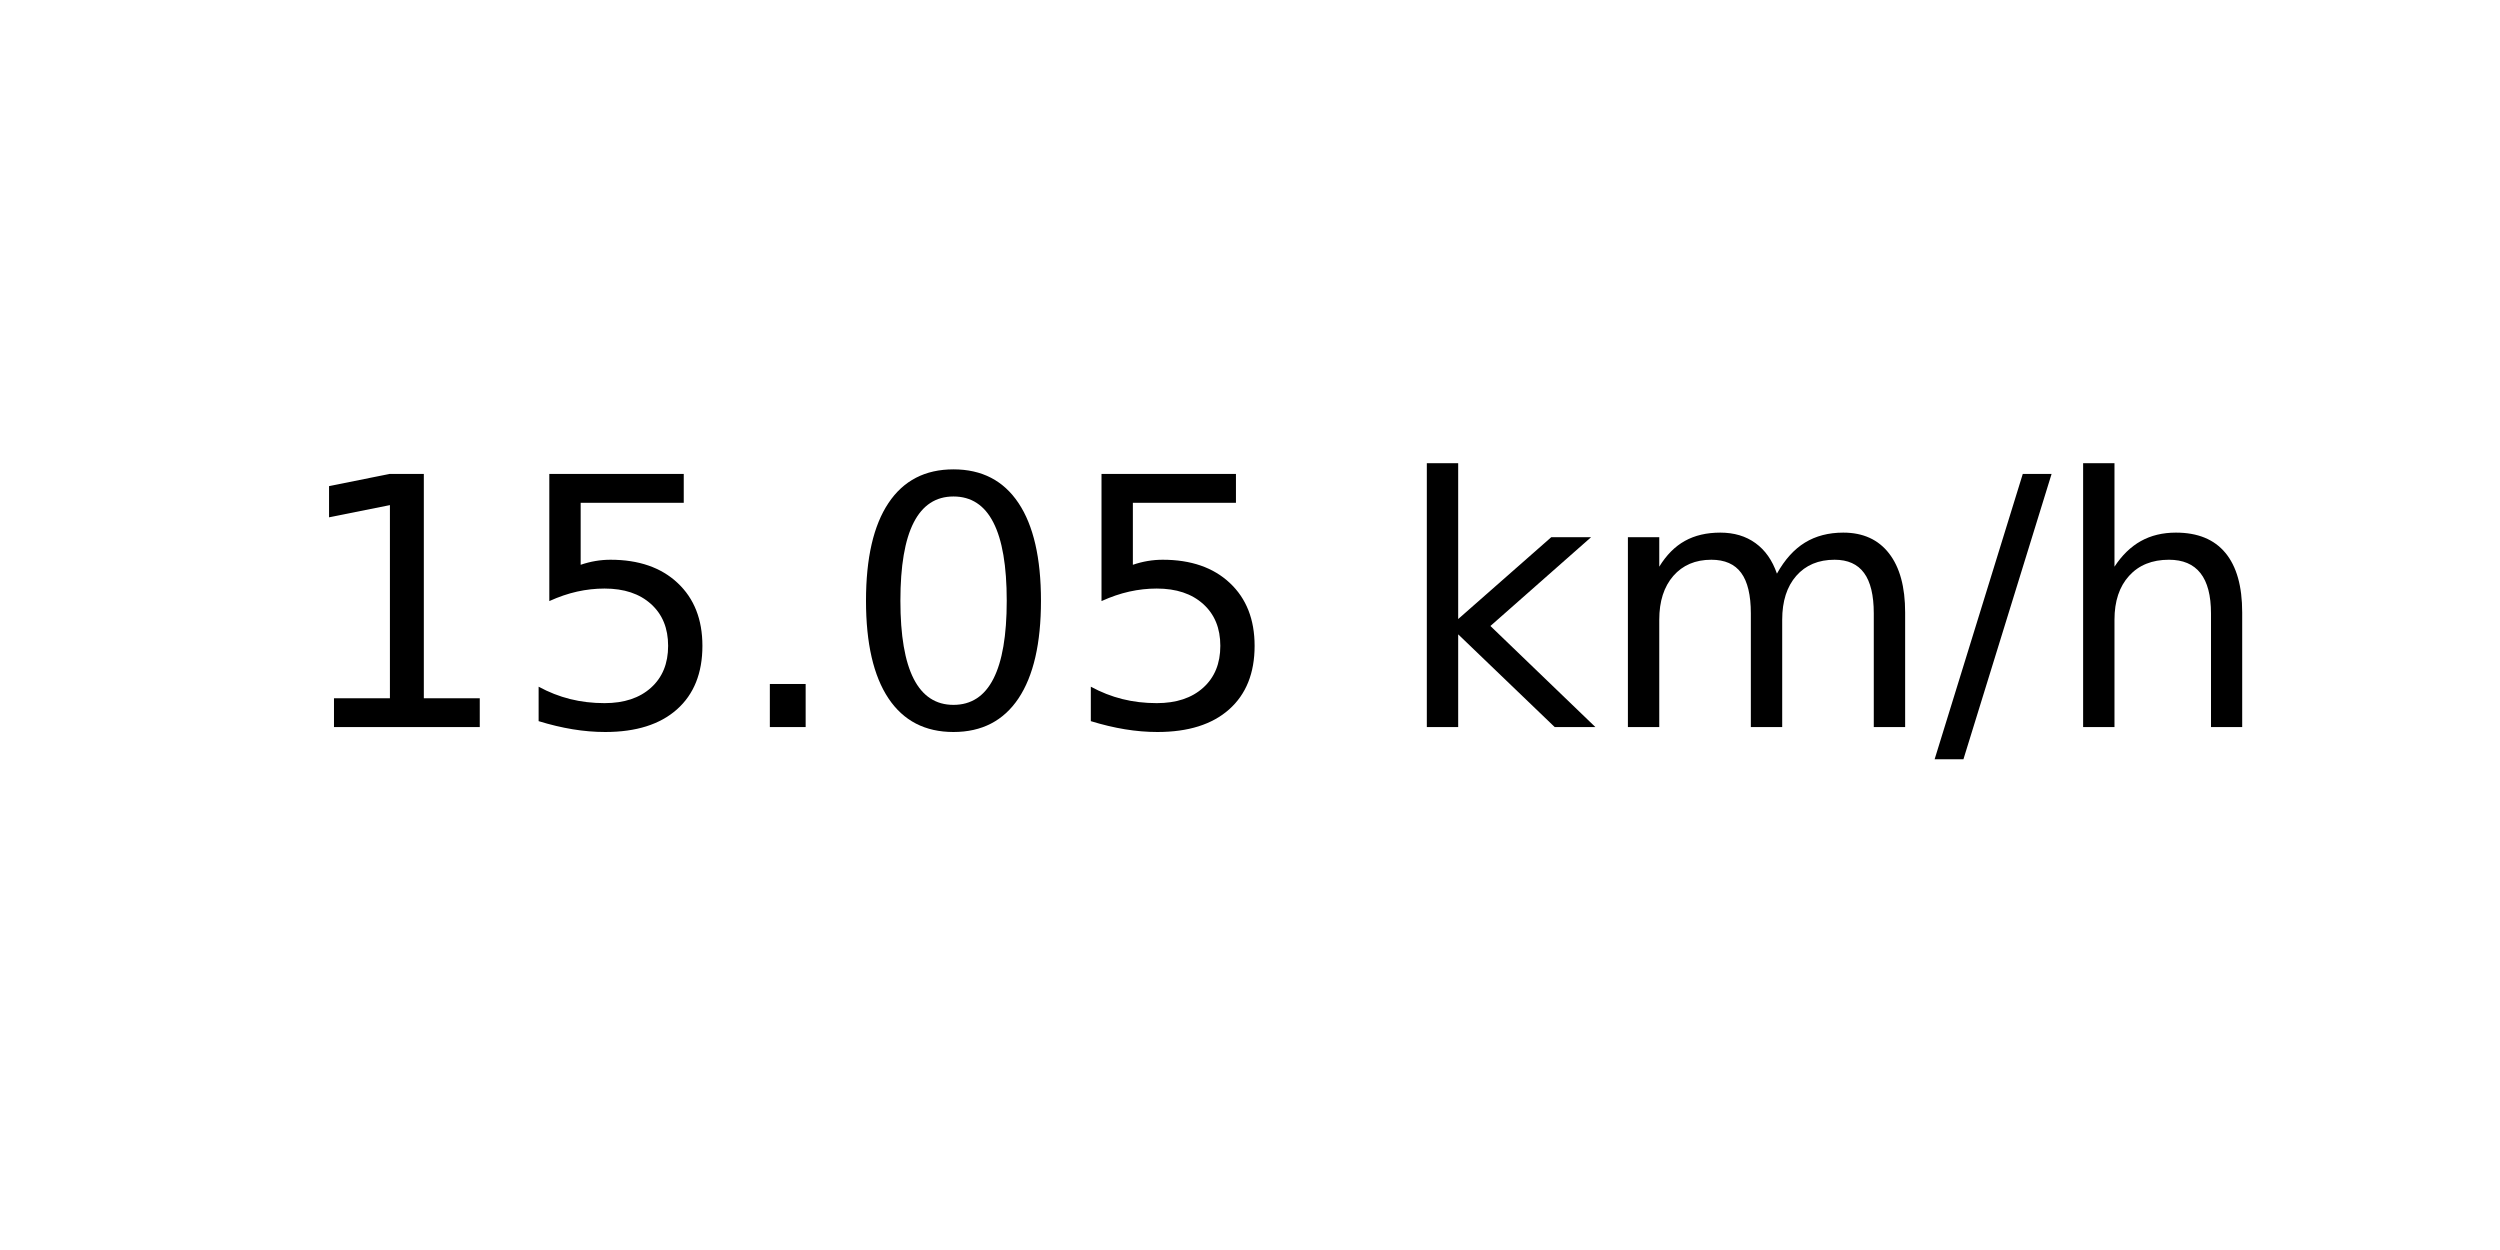
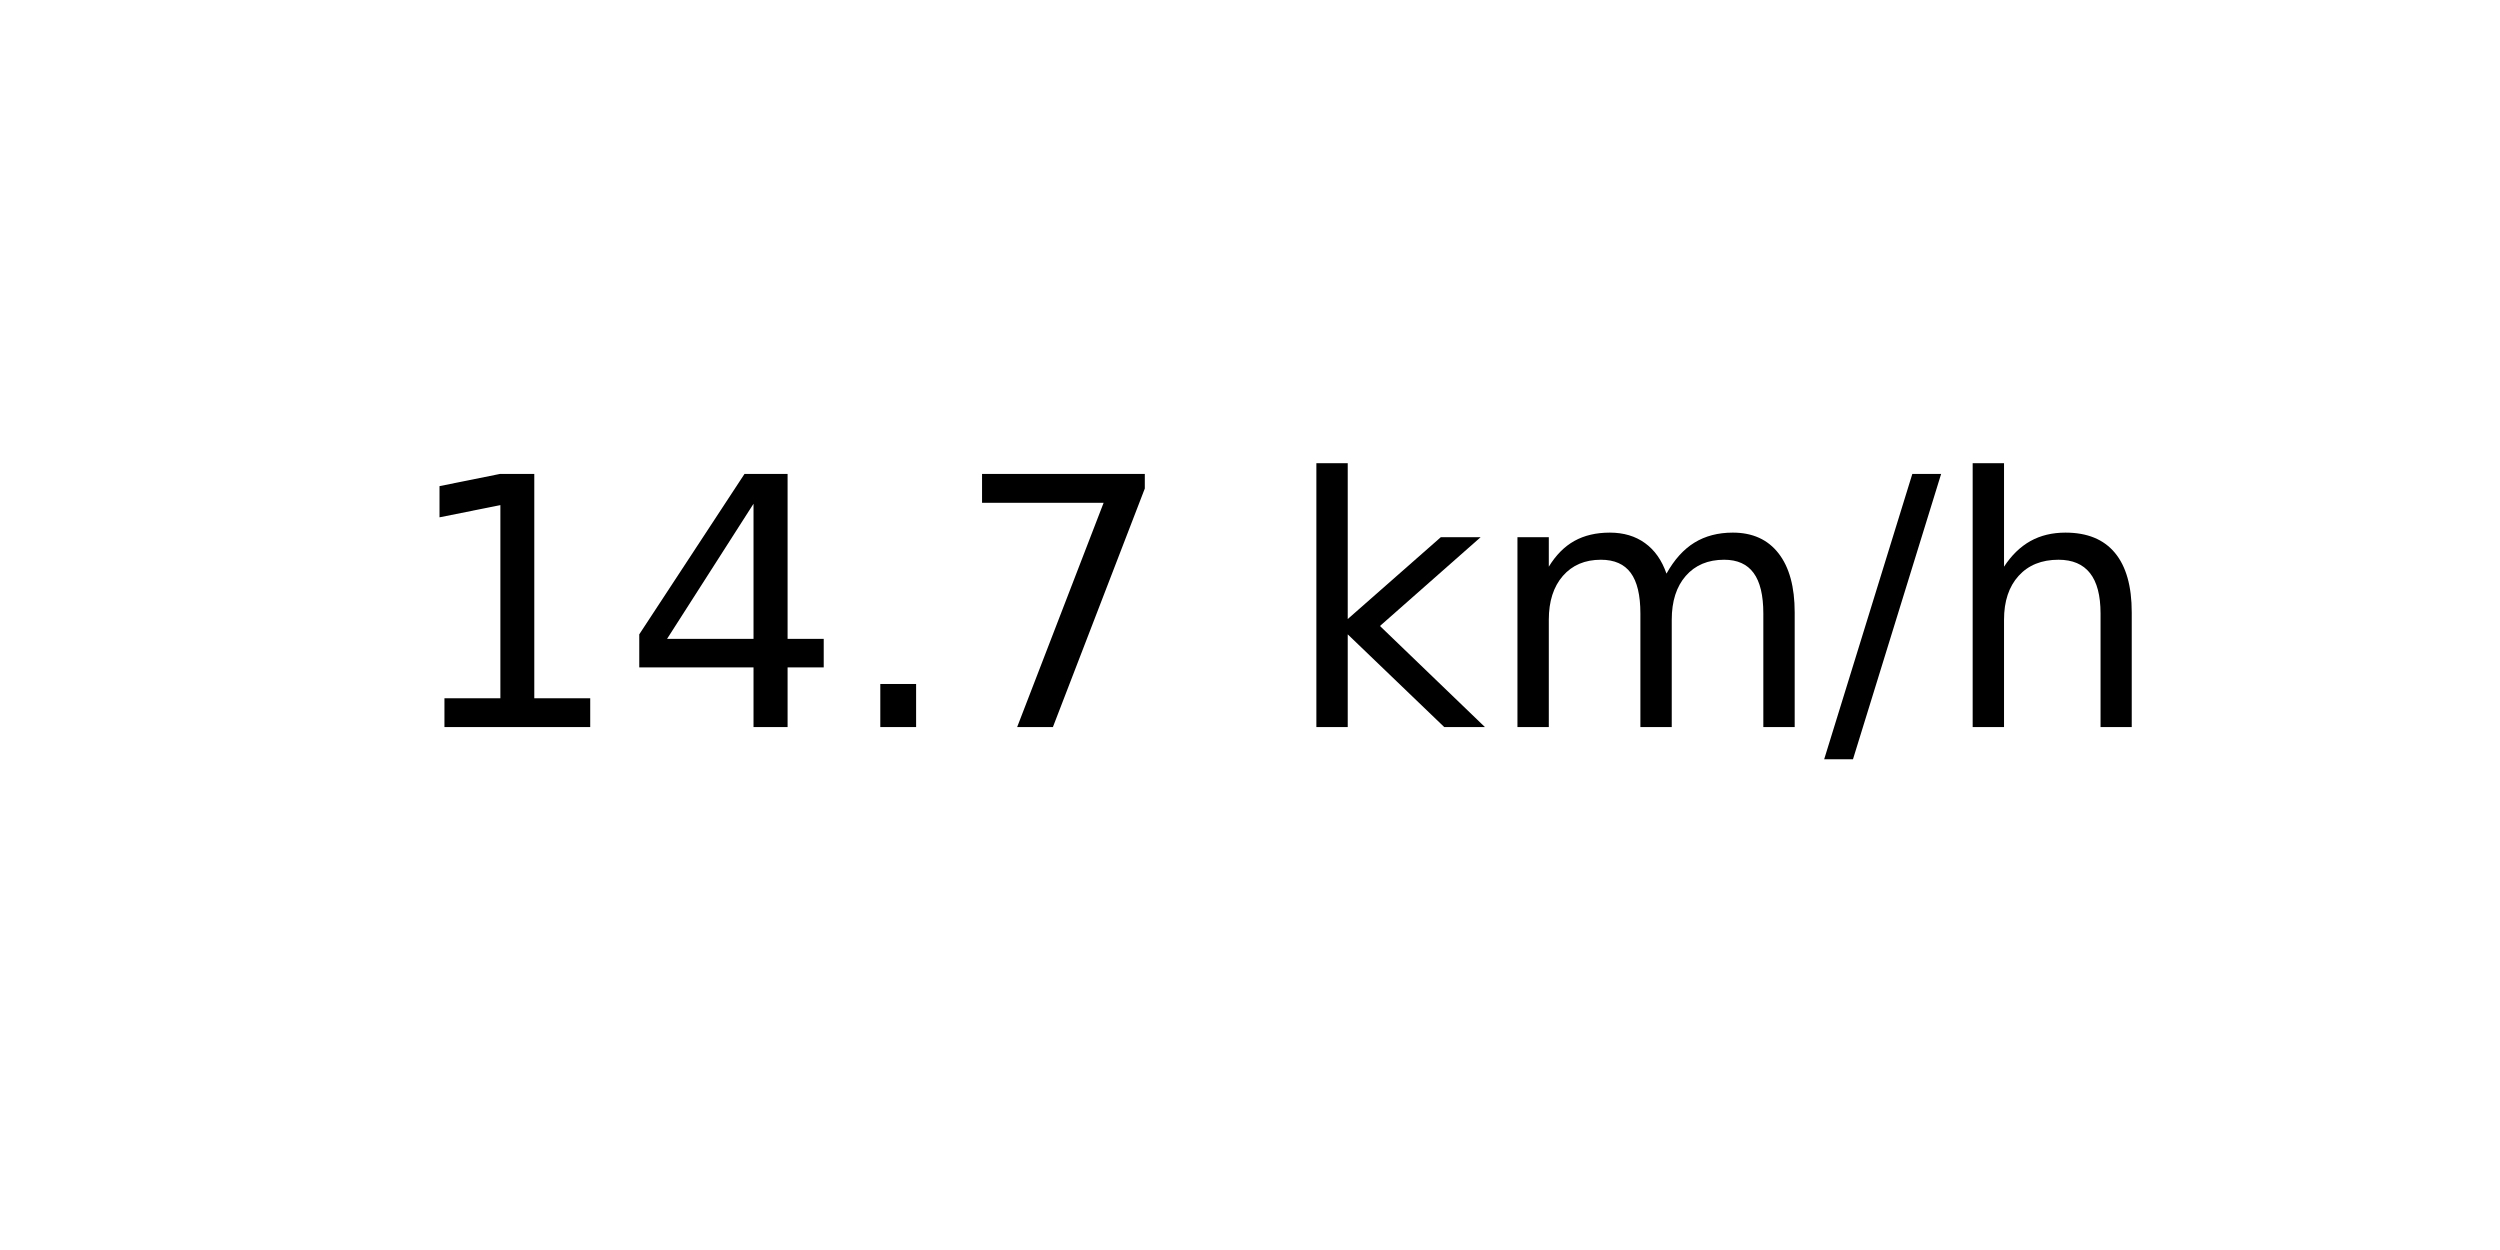
<svg xmlns="http://www.w3.org/2000/svg" xmlns:xlink="http://www.w3.org/1999/xlink" width="72pt" height="36pt" viewBox="0 0 72 36" version="1.1">
  <defs>
    <style type="text/css">*{stroke-linejoin: round; stroke-linecap: butt}</style>
  </defs>
  <g id="figure_1">
    <g id="axes_1">
      <g id="text_1">
-         <g transform="translate(8.378125 20.93937) scale(0.1 -0.1)">
+         <g transform="translate(11.55937 20.93937) scale(0.1 -0.1)">
          <defs>
            <path id="DejaVuSans-31" d="M 794 531  L 1825 531  L 1825 4091  L 703 3866  L 703 4441  L 1819 4666  L 2450 4666  L 2450 531  L 3481 531  L 3481 0  L 794 0  L 794 531  z " transform="scale(0.015625)" />
-             <path id="DejaVuSans-35" d="M 691 4666  L 3169 4666  L 3169 4134  L 1269 4134  L 1269 2991  Q 1406 3038 1543 3061  Q 1681 3084 1819 3084  Q 2600 3084 3056 2656  Q 3513 2228 3513 1497  Q 3513 744 3044 326  Q 2575 -91 1722 -91  Q 1428 -91 1123 -41  Q 819 9 494 109  L 494 744  Q 775 591 1075 516  Q 1375 441 1709 441  Q 2250 441 2565 725  Q 2881 1009 2881 1497  Q 2881 1984 2565 2268  Q 2250 2553 1709 2553  Q 1456 2553 1204 2497  Q 953 2441 691 2322  L 691 4666  z " transform="scale(0.015625)" />
+             <path id="DejaVuSans-34" d="M 2419 4116  L 825 1625  L 2419 1625  L 2419 4116  z M 2253 4666  L 3047 4666  L 3047 1625  L 3713 1625  L 3713 1100  L 3047 1100  L 3047 0  L 2419 0  L 2419 1100  L 313 1100  L 313 1709  L 2253 4666  z " transform="scale(0.015625)" />
            <path id="DejaVuSans-2e" d="M 684 794  L 1344 794  L 1344 0  L 684 0  L 684 794  z " transform="scale(0.015625)" />
-             <path id="DejaVuSans-30" d="M 2034 4250  Q 1547 4250 1301 3770  Q 1056 3291 1056 2328  Q 1056 1369 1301 889  Q 1547 409 2034 409  Q 2525 409 2770 889  Q 3016 1369 3016 2328  Q 3016 3291 2770 3770  Q 2525 4250 2034 4250  z M 2034 4750  Q 2819 4750 3233 4129  Q 3647 3509 3647 2328  Q 3647 1150 3233 529  Q 2819 -91 2034 -91  Q 1250 -91 836 529  Q 422 1150 422 2328  Q 422 3509 836 4129  Q 1250 4750 2034 4750  z " transform="scale(0.015625)" />
+             <path id="DejaVuSans-37" d="M 525 4666  L 3525 4666  L 3525 4397  L 1831 0  L 1172 0  L 2766 4134  L 525 4134  L 525 4666  z " transform="scale(0.015625)" />
            <path id="DejaVuSans-20" transform="scale(0.015625)" />
            <path id="DejaVuSans-6b" d="M 581 4863  L 1159 4863  L 1159 1991  L 2875 3500  L 3609 3500  L 1753 1863  L 3688 0  L 2938 0  L 1159 1709  L 1159 0  L 581 0  L 581 4863  z " transform="scale(0.015625)" />
            <path id="DejaVuSans-6d" d="M 3328 2828  Q 3544 3216 3844 3400  Q 4144 3584 4550 3584  Q 5097 3584 5394 3201  Q 5691 2819 5691 2113  L 5691 0  L 5113 0  L 5113 2094  Q 5113 2597 4934 2840  Q 4756 3084 4391 3084  Q 3944 3084 3684 2787  Q 3425 2491 3425 1978  L 3425 0  L 2847 0  L 2847 2094  Q 2847 2600 2669 2842  Q 2491 3084 2119 3084  Q 1678 3084 1418 2786  Q 1159 2488 1159 1978  L 1159 0  L 581 0  L 581 3500  L 1159 3500  L 1159 2956  Q 1356 3278 1631 3431  Q 1906 3584 2284 3584  Q 2666 3584 2933 3390  Q 3200 3197 3328 2828  z " transform="scale(0.015625)" />
            <path id="DejaVuSans-2f" d="M 1625 4666  L 2156 4666  L 531 -594  L 0 -594  L 1625 4666  z " transform="scale(0.015625)" />
            <path id="DejaVuSans-68" d="M 3513 2113  L 3513 0  L 2938 0  L 2938 2094  Q 2938 2591 2744 2837  Q 2550 3084 2163 3084  Q 1697 3084 1428 2787  Q 1159 2491 1159 1978  L 1159 0  L 581 0  L 581 4863  L 1159 4863  L 1159 2956  Q 1366 3272 1645 3428  Q 1925 3584 2291 3584  Q 2894 3584 3203 3211  Q 3513 2838 3513 2113  z " transform="scale(0.015625)" />
          </defs>
          <use xlink:href="#DejaVuSans-31" />
-           <use xlink:href="#DejaVuSans-35" x="63.623" />
+           <use xlink:href="#DejaVuSans-34" x="63.623" />
          <use xlink:href="#DejaVuSans-2e" x="127.246" />
-           <use xlink:href="#DejaVuSans-30" x="159.033" />
-           <use xlink:href="#DejaVuSans-35" x="222.656" />
-           <use xlink:href="#DejaVuSans-20" x="286.279" />
-           <use xlink:href="#DejaVuSans-6b" x="318.066" />
-           <use xlink:href="#DejaVuSans-6d" x="375.977" />
-           <use xlink:href="#DejaVuSans-2f" x="473.389" />
-           <use xlink:href="#DejaVuSans-68" x="507.08" />
+           <use xlink:href="#DejaVuSans-37" x="159.033" />
+           <use xlink:href="#DejaVuSans-20" x="222.656" />
+           <use xlink:href="#DejaVuSans-6b" x="254.443" />
+           <use xlink:href="#DejaVuSans-6d" x="312.354" />
+           <use xlink:href="#DejaVuSans-2f" x="409.766" />
+           <use xlink:href="#DejaVuSans-68" x="443.457" />
        </g>
      </g>
    </g>
  </g>
</svg>
